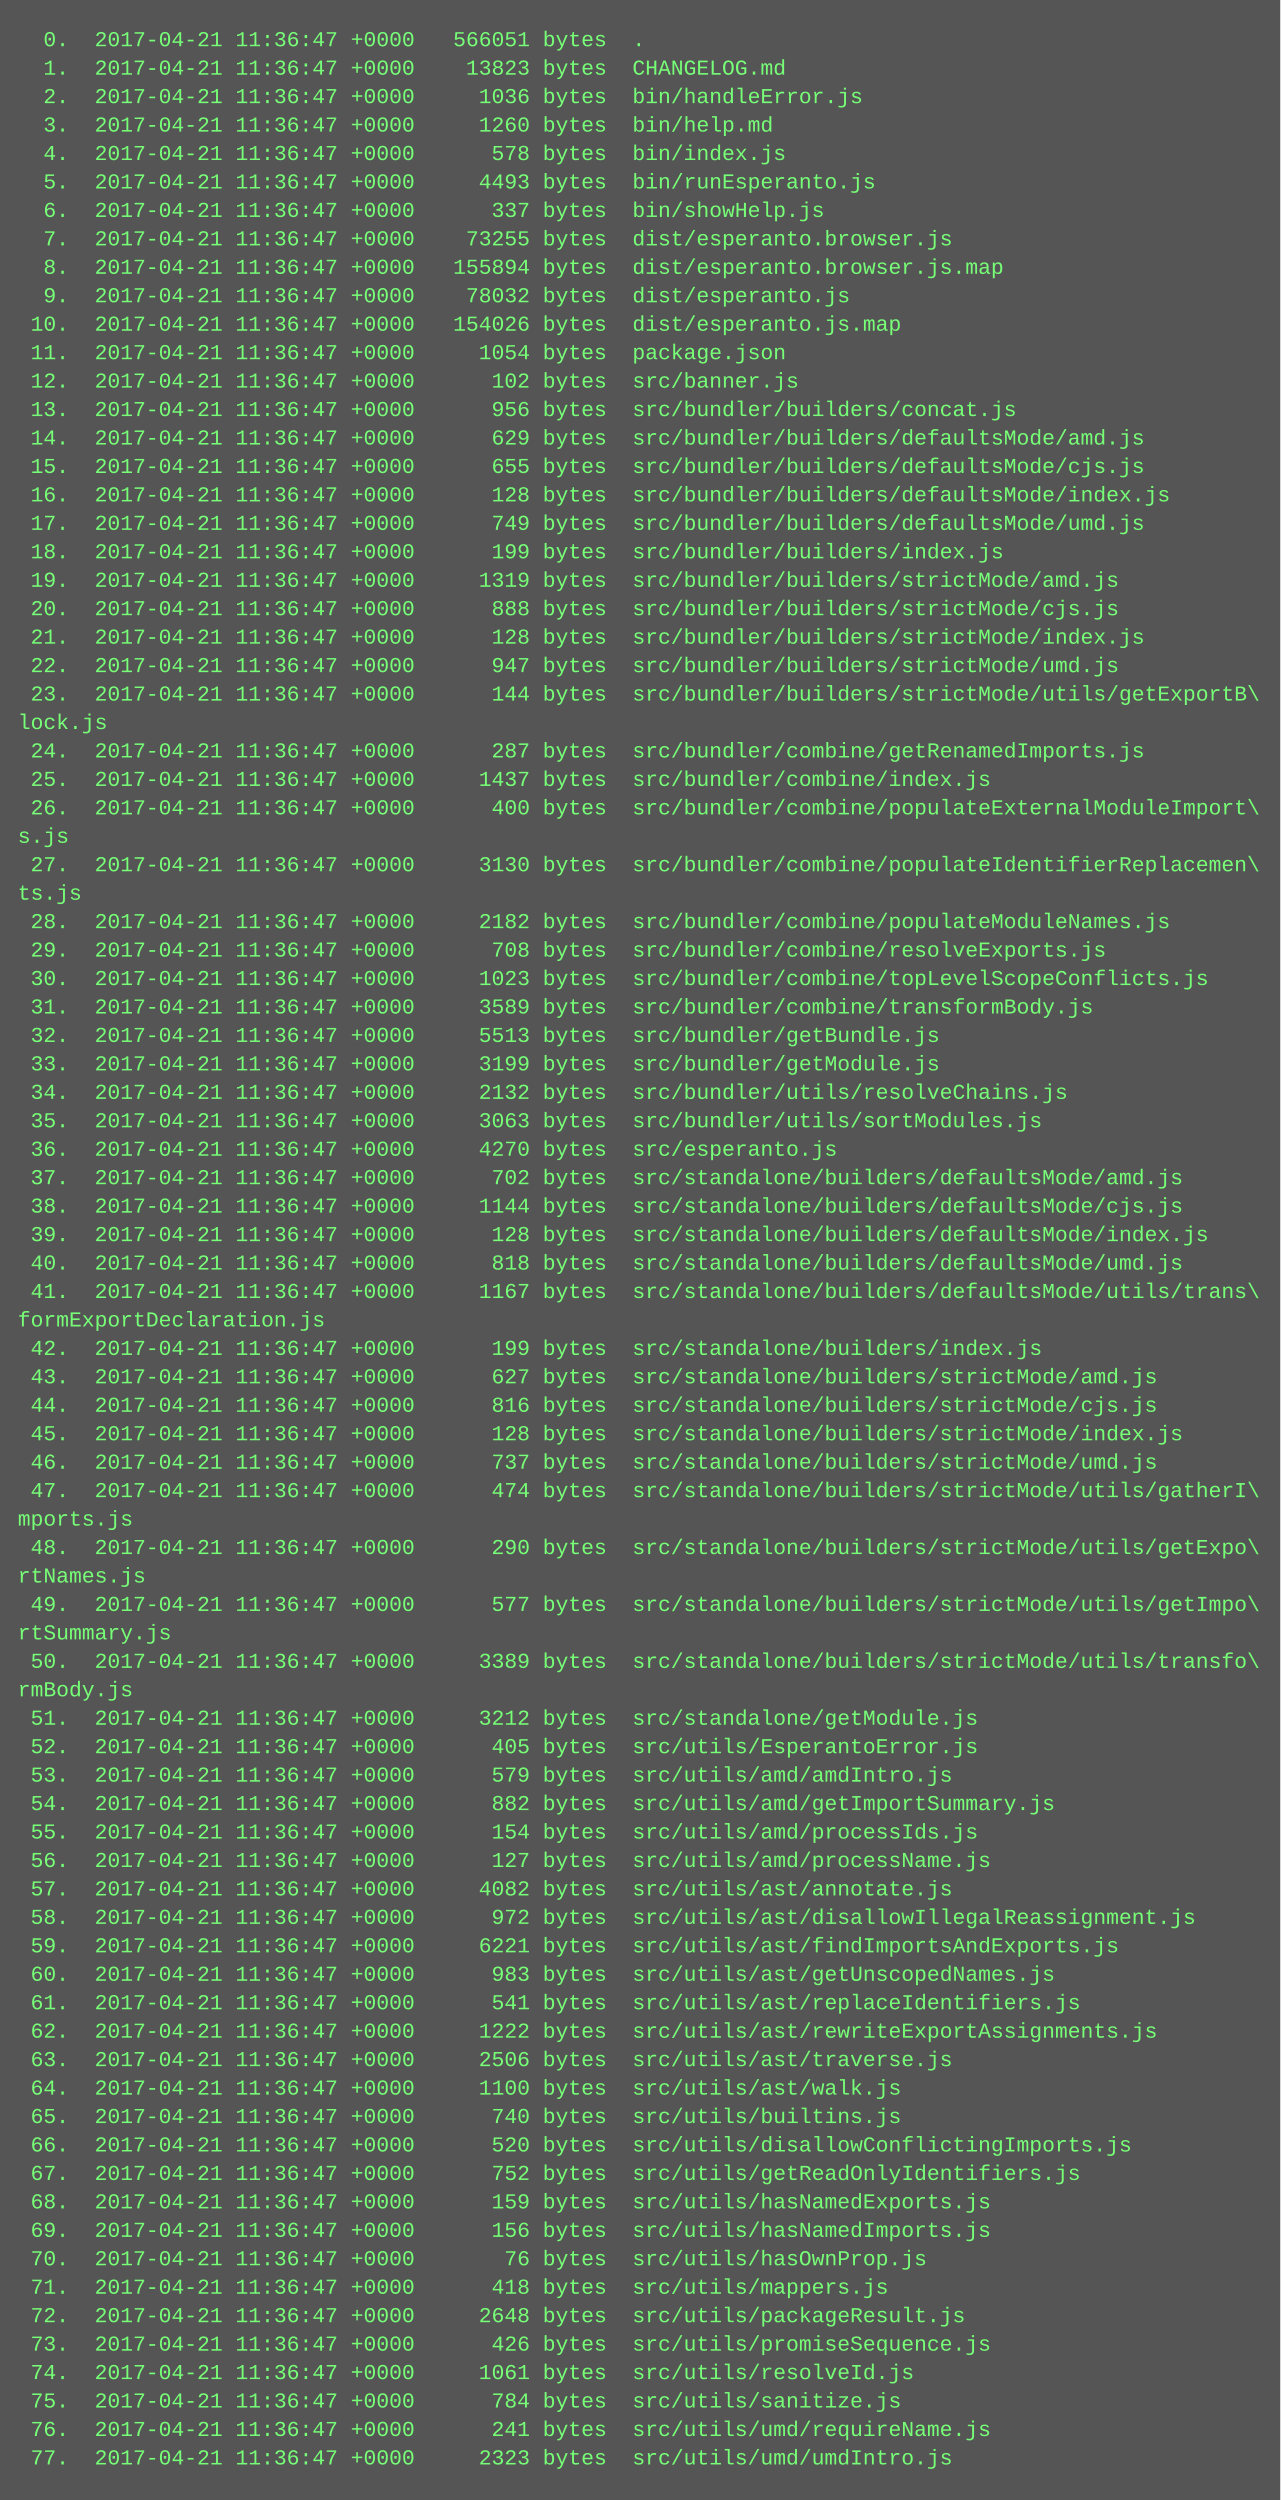
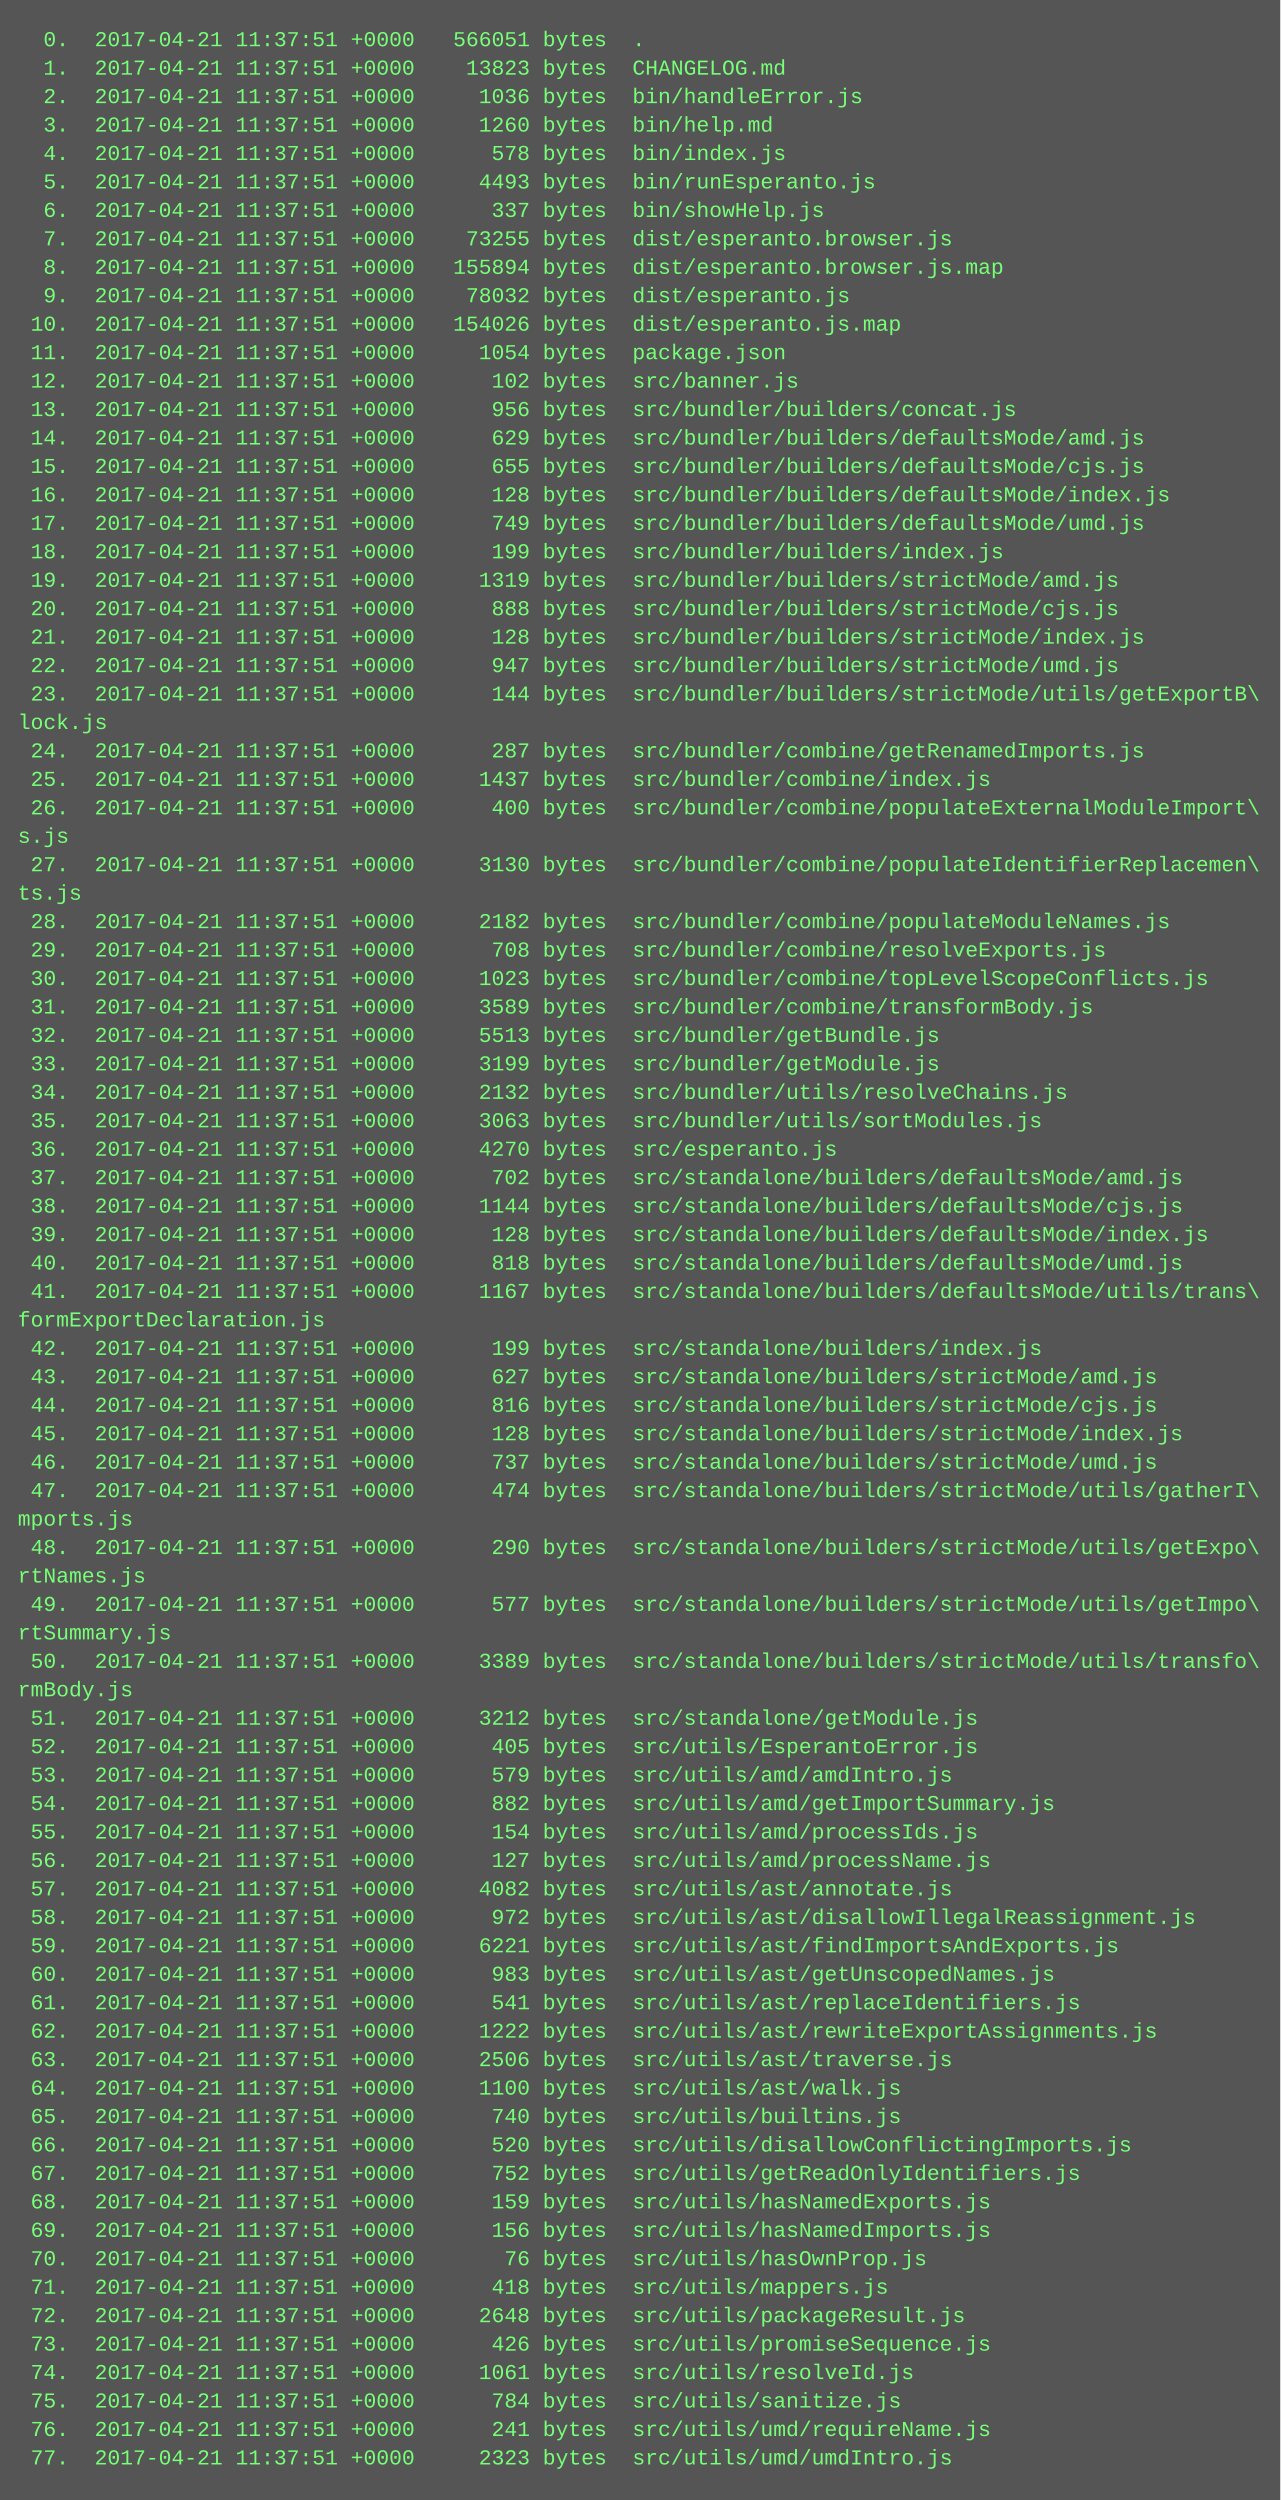
<svg xmlns="http://www.w3.org/2000/svg" height="1406" width="720">
  <rect height="1406" fill="#555" width="720" />
  <text fill="#7f7" font-family="Courier New" font-size="12" xml:space="preserve">
-     <tspan x="10" y="26">  0.  2017-04-21 11:36:47 +0000   566051 bytes  .</tspan>
-     <tspan x="10" y="42">  1.  2017-04-21 11:36:47 +0000    13823 bytes  CHANGELOG.md</tspan>
-     <tspan x="10" y="58">  2.  2017-04-21 11:36:47 +0000     1036 bytes  bin/handleError.js</tspan>
-     <tspan x="10" y="74">  3.  2017-04-21 11:36:47 +0000     1260 bytes  bin/help.md</tspan>
-     <tspan x="10" y="90">  4.  2017-04-21 11:36:47 +0000      578 bytes  bin/index.js</tspan>
-     <tspan x="10" y="106">  5.  2017-04-21 11:36:47 +0000     4493 bytes  bin/runEsperanto.js</tspan>
-     <tspan x="10" y="122">  6.  2017-04-21 11:36:47 +0000      337 bytes  bin/showHelp.js</tspan>
-     <tspan x="10" y="138">  7.  2017-04-21 11:36:47 +0000    73255 bytes  dist/esperanto.browser.js</tspan>
-     <tspan x="10" y="154">  8.  2017-04-21 11:36:47 +0000   155894 bytes  dist/esperanto.browser.js.map</tspan>
-     <tspan x="10" y="170">  9.  2017-04-21 11:36:47 +0000    78032 bytes  dist/esperanto.js</tspan>
-     <tspan x="10" y="186"> 10.  2017-04-21 11:36:47 +0000   154026 bytes  dist/esperanto.js.map</tspan>
-     <tspan x="10" y="202"> 11.  2017-04-21 11:36:47 +0000     1054 bytes  package.json</tspan>
-     <tspan x="10" y="218"> 12.  2017-04-21 11:36:47 +0000      102 bytes  src/banner.js</tspan>
-     <tspan x="10" y="234"> 13.  2017-04-21 11:36:47 +0000      956 bytes  src/bundler/builders/concat.js</tspan>
-     <tspan x="10" y="250"> 14.  2017-04-21 11:36:47 +0000      629 bytes  src/bundler/builders/defaultsMode/amd.js</tspan>
-     <tspan x="10" y="266"> 15.  2017-04-21 11:36:47 +0000      655 bytes  src/bundler/builders/defaultsMode/cjs.js</tspan>
-     <tspan x="10" y="282"> 16.  2017-04-21 11:36:47 +0000      128 bytes  src/bundler/builders/defaultsMode/index.js</tspan>
-     <tspan x="10" y="298"> 17.  2017-04-21 11:36:47 +0000      749 bytes  src/bundler/builders/defaultsMode/umd.js</tspan>
-     <tspan x="10" y="314"> 18.  2017-04-21 11:36:47 +0000      199 bytes  src/bundler/builders/index.js</tspan>
-     <tspan x="10" y="330"> 19.  2017-04-21 11:36:47 +0000     1319 bytes  src/bundler/builders/strictMode/amd.js</tspan>
-     <tspan x="10" y="346"> 20.  2017-04-21 11:36:47 +0000      888 bytes  src/bundler/builders/strictMode/cjs.js</tspan>
-     <tspan x="10" y="362"> 21.  2017-04-21 11:36:47 +0000      128 bytes  src/bundler/builders/strictMode/index.js</tspan>
-     <tspan x="10" y="378"> 22.  2017-04-21 11:36:47 +0000      947 bytes  src/bundler/builders/strictMode/umd.js</tspan>
-     <tspan x="10" y="394"> 23.  2017-04-21 11:36:47 +0000      144 bytes  src/bundler/builders/strictMode/utils/getExportB\</tspan>
+     <tspan x="10" y="26">  0.  2017-04-21 11:37:51 +0000   566051 bytes  .</tspan>
+     <tspan x="10" y="42">  1.  2017-04-21 11:37:51 +0000    13823 bytes  CHANGELOG.md</tspan>
+     <tspan x="10" y="58">  2.  2017-04-21 11:37:51 +0000     1036 bytes  bin/handleError.js</tspan>
+     <tspan x="10" y="74">  3.  2017-04-21 11:37:51 +0000     1260 bytes  bin/help.md</tspan>
+     <tspan x="10" y="90">  4.  2017-04-21 11:37:51 +0000      578 bytes  bin/index.js</tspan>
+     <tspan x="10" y="106">  5.  2017-04-21 11:37:51 +0000     4493 bytes  bin/runEsperanto.js</tspan>
+     <tspan x="10" y="122">  6.  2017-04-21 11:37:51 +0000      337 bytes  bin/showHelp.js</tspan>
+     <tspan x="10" y="138">  7.  2017-04-21 11:37:51 +0000    73255 bytes  dist/esperanto.browser.js</tspan>
+     <tspan x="10" y="154">  8.  2017-04-21 11:37:51 +0000   155894 bytes  dist/esperanto.browser.js.map</tspan>
+     <tspan x="10" y="170">  9.  2017-04-21 11:37:51 +0000    78032 bytes  dist/esperanto.js</tspan>
+     <tspan x="10" y="186"> 10.  2017-04-21 11:37:51 +0000   154026 bytes  dist/esperanto.js.map</tspan>
+     <tspan x="10" y="202"> 11.  2017-04-21 11:37:51 +0000     1054 bytes  package.json</tspan>
+     <tspan x="10" y="218"> 12.  2017-04-21 11:37:51 +0000      102 bytes  src/banner.js</tspan>
+     <tspan x="10" y="234"> 13.  2017-04-21 11:37:51 +0000      956 bytes  src/bundler/builders/concat.js</tspan>
+     <tspan x="10" y="250"> 14.  2017-04-21 11:37:51 +0000      629 bytes  src/bundler/builders/defaultsMode/amd.js</tspan>
+     <tspan x="10" y="266"> 15.  2017-04-21 11:37:51 +0000      655 bytes  src/bundler/builders/defaultsMode/cjs.js</tspan>
+     <tspan x="10" y="282"> 16.  2017-04-21 11:37:51 +0000      128 bytes  src/bundler/builders/defaultsMode/index.js</tspan>
+     <tspan x="10" y="298"> 17.  2017-04-21 11:37:51 +0000      749 bytes  src/bundler/builders/defaultsMode/umd.js</tspan>
+     <tspan x="10" y="314"> 18.  2017-04-21 11:37:51 +0000      199 bytes  src/bundler/builders/index.js</tspan>
+     <tspan x="10" y="330"> 19.  2017-04-21 11:37:51 +0000     1319 bytes  src/bundler/builders/strictMode/amd.js</tspan>
+     <tspan x="10" y="346"> 20.  2017-04-21 11:37:51 +0000      888 bytes  src/bundler/builders/strictMode/cjs.js</tspan>
+     <tspan x="10" y="362"> 21.  2017-04-21 11:37:51 +0000      128 bytes  src/bundler/builders/strictMode/index.js</tspan>
+     <tspan x="10" y="378"> 22.  2017-04-21 11:37:51 +0000      947 bytes  src/bundler/builders/strictMode/umd.js</tspan>
+     <tspan x="10" y="394"> 23.  2017-04-21 11:37:51 +0000      144 bytes  src/bundler/builders/strictMode/utils/getExportB\</tspan>
    <tspan x="10" y="410">lock.js</tspan>
-     <tspan x="10" y="426"> 24.  2017-04-21 11:36:47 +0000      287 bytes  src/bundler/combine/getRenamedImports.js</tspan>
-     <tspan x="10" y="442"> 25.  2017-04-21 11:36:47 +0000     1437 bytes  src/bundler/combine/index.js</tspan>
-     <tspan x="10" y="458"> 26.  2017-04-21 11:36:47 +0000      400 bytes  src/bundler/combine/populateExternalModuleImport\</tspan>
+     <tspan x="10" y="426"> 24.  2017-04-21 11:37:51 +0000      287 bytes  src/bundler/combine/getRenamedImports.js</tspan>
+     <tspan x="10" y="442"> 25.  2017-04-21 11:37:51 +0000     1437 bytes  src/bundler/combine/index.js</tspan>
+     <tspan x="10" y="458"> 26.  2017-04-21 11:37:51 +0000      400 bytes  src/bundler/combine/populateExternalModuleImport\</tspan>
    <tspan x="10" y="474">s.js</tspan>
-     <tspan x="10" y="490"> 27.  2017-04-21 11:36:47 +0000     3130 bytes  src/bundler/combine/populateIdentifierReplacemen\</tspan>
+     <tspan x="10" y="490"> 27.  2017-04-21 11:37:51 +0000     3130 bytes  src/bundler/combine/populateIdentifierReplacemen\</tspan>
    <tspan x="10" y="506">ts.js</tspan>
-     <tspan x="10" y="522"> 28.  2017-04-21 11:36:47 +0000     2182 bytes  src/bundler/combine/populateModuleNames.js</tspan>
-     <tspan x="10" y="538"> 29.  2017-04-21 11:36:47 +0000      708 bytes  src/bundler/combine/resolveExports.js</tspan>
-     <tspan x="10" y="554"> 30.  2017-04-21 11:36:47 +0000     1023 bytes  src/bundler/combine/topLevelScopeConflicts.js</tspan>
-     <tspan x="10" y="570"> 31.  2017-04-21 11:36:47 +0000     3589 bytes  src/bundler/combine/transformBody.js</tspan>
-     <tspan x="10" y="586"> 32.  2017-04-21 11:36:47 +0000     5513 bytes  src/bundler/getBundle.js</tspan>
-     <tspan x="10" y="602"> 33.  2017-04-21 11:36:47 +0000     3199 bytes  src/bundler/getModule.js</tspan>
-     <tspan x="10" y="618"> 34.  2017-04-21 11:36:47 +0000     2132 bytes  src/bundler/utils/resolveChains.js</tspan>
-     <tspan x="10" y="634"> 35.  2017-04-21 11:36:47 +0000     3063 bytes  src/bundler/utils/sortModules.js</tspan>
-     <tspan x="10" y="650"> 36.  2017-04-21 11:36:47 +0000     4270 bytes  src/esperanto.js</tspan>
-     <tspan x="10" y="666"> 37.  2017-04-21 11:36:47 +0000      702 bytes  src/standalone/builders/defaultsMode/amd.js</tspan>
-     <tspan x="10" y="682"> 38.  2017-04-21 11:36:47 +0000     1144 bytes  src/standalone/builders/defaultsMode/cjs.js</tspan>
-     <tspan x="10" y="698"> 39.  2017-04-21 11:36:47 +0000      128 bytes  src/standalone/builders/defaultsMode/index.js</tspan>
-     <tspan x="10" y="714"> 40.  2017-04-21 11:36:47 +0000      818 bytes  src/standalone/builders/defaultsMode/umd.js</tspan>
-     <tspan x="10" y="730"> 41.  2017-04-21 11:36:47 +0000     1167 bytes  src/standalone/builders/defaultsMode/utils/trans\</tspan>
+     <tspan x="10" y="522"> 28.  2017-04-21 11:37:51 +0000     2182 bytes  src/bundler/combine/populateModuleNames.js</tspan>
+     <tspan x="10" y="538"> 29.  2017-04-21 11:37:51 +0000      708 bytes  src/bundler/combine/resolveExports.js</tspan>
+     <tspan x="10" y="554"> 30.  2017-04-21 11:37:51 +0000     1023 bytes  src/bundler/combine/topLevelScopeConflicts.js</tspan>
+     <tspan x="10" y="570"> 31.  2017-04-21 11:37:51 +0000     3589 bytes  src/bundler/combine/transformBody.js</tspan>
+     <tspan x="10" y="586"> 32.  2017-04-21 11:37:51 +0000     5513 bytes  src/bundler/getBundle.js</tspan>
+     <tspan x="10" y="602"> 33.  2017-04-21 11:37:51 +0000     3199 bytes  src/bundler/getModule.js</tspan>
+     <tspan x="10" y="618"> 34.  2017-04-21 11:37:51 +0000     2132 bytes  src/bundler/utils/resolveChains.js</tspan>
+     <tspan x="10" y="634"> 35.  2017-04-21 11:37:51 +0000     3063 bytes  src/bundler/utils/sortModules.js</tspan>
+     <tspan x="10" y="650"> 36.  2017-04-21 11:37:51 +0000     4270 bytes  src/esperanto.js</tspan>
+     <tspan x="10" y="666"> 37.  2017-04-21 11:37:51 +0000      702 bytes  src/standalone/builders/defaultsMode/amd.js</tspan>
+     <tspan x="10" y="682"> 38.  2017-04-21 11:37:51 +0000     1144 bytes  src/standalone/builders/defaultsMode/cjs.js</tspan>
+     <tspan x="10" y="698"> 39.  2017-04-21 11:37:51 +0000      128 bytes  src/standalone/builders/defaultsMode/index.js</tspan>
+     <tspan x="10" y="714"> 40.  2017-04-21 11:37:51 +0000      818 bytes  src/standalone/builders/defaultsMode/umd.js</tspan>
+     <tspan x="10" y="730"> 41.  2017-04-21 11:37:51 +0000     1167 bytes  src/standalone/builders/defaultsMode/utils/trans\</tspan>
    <tspan x="10" y="746">formExportDeclaration.js</tspan>
-     <tspan x="10" y="762"> 42.  2017-04-21 11:36:47 +0000      199 bytes  src/standalone/builders/index.js</tspan>
-     <tspan x="10" y="778"> 43.  2017-04-21 11:36:47 +0000      627 bytes  src/standalone/builders/strictMode/amd.js</tspan>
-     <tspan x="10" y="794"> 44.  2017-04-21 11:36:47 +0000      816 bytes  src/standalone/builders/strictMode/cjs.js</tspan>
-     <tspan x="10" y="810"> 45.  2017-04-21 11:36:47 +0000      128 bytes  src/standalone/builders/strictMode/index.js</tspan>
-     <tspan x="10" y="826"> 46.  2017-04-21 11:36:47 +0000      737 bytes  src/standalone/builders/strictMode/umd.js</tspan>
-     <tspan x="10" y="842"> 47.  2017-04-21 11:36:47 +0000      474 bytes  src/standalone/builders/strictMode/utils/gatherI\</tspan>
+     <tspan x="10" y="762"> 42.  2017-04-21 11:37:51 +0000      199 bytes  src/standalone/builders/index.js</tspan>
+     <tspan x="10" y="778"> 43.  2017-04-21 11:37:51 +0000      627 bytes  src/standalone/builders/strictMode/amd.js</tspan>
+     <tspan x="10" y="794"> 44.  2017-04-21 11:37:51 +0000      816 bytes  src/standalone/builders/strictMode/cjs.js</tspan>
+     <tspan x="10" y="810"> 45.  2017-04-21 11:37:51 +0000      128 bytes  src/standalone/builders/strictMode/index.js</tspan>
+     <tspan x="10" y="826"> 46.  2017-04-21 11:37:51 +0000      737 bytes  src/standalone/builders/strictMode/umd.js</tspan>
+     <tspan x="10" y="842"> 47.  2017-04-21 11:37:51 +0000      474 bytes  src/standalone/builders/strictMode/utils/gatherI\</tspan>
    <tspan x="10" y="858">mports.js</tspan>
-     <tspan x="10" y="874"> 48.  2017-04-21 11:36:47 +0000      290 bytes  src/standalone/builders/strictMode/utils/getExpo\</tspan>
+     <tspan x="10" y="874"> 48.  2017-04-21 11:37:51 +0000      290 bytes  src/standalone/builders/strictMode/utils/getExpo\</tspan>
    <tspan x="10" y="890">rtNames.js</tspan>
-     <tspan x="10" y="906"> 49.  2017-04-21 11:36:47 +0000      577 bytes  src/standalone/builders/strictMode/utils/getImpo\</tspan>
+     <tspan x="10" y="906"> 49.  2017-04-21 11:37:51 +0000      577 bytes  src/standalone/builders/strictMode/utils/getImpo\</tspan>
    <tspan x="10" y="922">rtSummary.js</tspan>
-     <tspan x="10" y="938"> 50.  2017-04-21 11:36:47 +0000     3389 bytes  src/standalone/builders/strictMode/utils/transfo\</tspan>
+     <tspan x="10" y="938"> 50.  2017-04-21 11:37:51 +0000     3389 bytes  src/standalone/builders/strictMode/utils/transfo\</tspan>
    <tspan x="10" y="954">rmBody.js</tspan>
-     <tspan x="10" y="970"> 51.  2017-04-21 11:36:47 +0000     3212 bytes  src/standalone/getModule.js</tspan>
-     <tspan x="10" y="986"> 52.  2017-04-21 11:36:47 +0000      405 bytes  src/utils/EsperantoError.js</tspan>
-     <tspan x="10" y="1002"> 53.  2017-04-21 11:36:47 +0000      579 bytes  src/utils/amd/amdIntro.js</tspan>
-     <tspan x="10" y="1018"> 54.  2017-04-21 11:36:47 +0000      882 bytes  src/utils/amd/getImportSummary.js</tspan>
-     <tspan x="10" y="1034"> 55.  2017-04-21 11:36:47 +0000      154 bytes  src/utils/amd/processIds.js</tspan>
-     <tspan x="10" y="1050"> 56.  2017-04-21 11:36:47 +0000      127 bytes  src/utils/amd/processName.js</tspan>
-     <tspan x="10" y="1066"> 57.  2017-04-21 11:36:47 +0000     4082 bytes  src/utils/ast/annotate.js</tspan>
-     <tspan x="10" y="1082"> 58.  2017-04-21 11:36:47 +0000      972 bytes  src/utils/ast/disallowIllegalReassignment.js</tspan>
-     <tspan x="10" y="1098"> 59.  2017-04-21 11:36:47 +0000     6221 bytes  src/utils/ast/findImportsAndExports.js</tspan>
-     <tspan x="10" y="1114"> 60.  2017-04-21 11:36:47 +0000      983 bytes  src/utils/ast/getUnscopedNames.js</tspan>
-     <tspan x="10" y="1130"> 61.  2017-04-21 11:36:47 +0000      541 bytes  src/utils/ast/replaceIdentifiers.js</tspan>
-     <tspan x="10" y="1146"> 62.  2017-04-21 11:36:47 +0000     1222 bytes  src/utils/ast/rewriteExportAssignments.js</tspan>
-     <tspan x="10" y="1162"> 63.  2017-04-21 11:36:47 +0000     2506 bytes  src/utils/ast/traverse.js</tspan>
-     <tspan x="10" y="1178"> 64.  2017-04-21 11:36:47 +0000     1100 bytes  src/utils/ast/walk.js</tspan>
-     <tspan x="10" y="1194"> 65.  2017-04-21 11:36:47 +0000      740 bytes  src/utils/builtins.js</tspan>
-     <tspan x="10" y="1210"> 66.  2017-04-21 11:36:47 +0000      520 bytes  src/utils/disallowConflictingImports.js</tspan>
-     <tspan x="10" y="1226"> 67.  2017-04-21 11:36:47 +0000      752 bytes  src/utils/getReadOnlyIdentifiers.js</tspan>
-     <tspan x="10" y="1242"> 68.  2017-04-21 11:36:47 +0000      159 bytes  src/utils/hasNamedExports.js</tspan>
-     <tspan x="10" y="1258"> 69.  2017-04-21 11:36:47 +0000      156 bytes  src/utils/hasNamedImports.js</tspan>
-     <tspan x="10" y="1274"> 70.  2017-04-21 11:36:47 +0000       76 bytes  src/utils/hasOwnProp.js</tspan>
-     <tspan x="10" y="1290"> 71.  2017-04-21 11:36:47 +0000      418 bytes  src/utils/mappers.js</tspan>
-     <tspan x="10" y="1306"> 72.  2017-04-21 11:36:47 +0000     2648 bytes  src/utils/packageResult.js</tspan>
-     <tspan x="10" y="1322"> 73.  2017-04-21 11:36:47 +0000      426 bytes  src/utils/promiseSequence.js</tspan>
-     <tspan x="10" y="1338"> 74.  2017-04-21 11:36:47 +0000     1061 bytes  src/utils/resolveId.js</tspan>
-     <tspan x="10" y="1354"> 75.  2017-04-21 11:36:47 +0000      784 bytes  src/utils/sanitize.js</tspan>
-     <tspan x="10" y="1370"> 76.  2017-04-21 11:36:47 +0000      241 bytes  src/utils/umd/requireName.js</tspan>
-     <tspan x="10" y="1386"> 77.  2017-04-21 11:36:47 +0000     2323 bytes  src/utils/umd/umdIntro.js</tspan>
+     <tspan x="10" y="970"> 51.  2017-04-21 11:37:51 +0000     3212 bytes  src/standalone/getModule.js</tspan>
+     <tspan x="10" y="986"> 52.  2017-04-21 11:37:51 +0000      405 bytes  src/utils/EsperantoError.js</tspan>
+     <tspan x="10" y="1002"> 53.  2017-04-21 11:37:51 +0000      579 bytes  src/utils/amd/amdIntro.js</tspan>
+     <tspan x="10" y="1018"> 54.  2017-04-21 11:37:51 +0000      882 bytes  src/utils/amd/getImportSummary.js</tspan>
+     <tspan x="10" y="1034"> 55.  2017-04-21 11:37:51 +0000      154 bytes  src/utils/amd/processIds.js</tspan>
+     <tspan x="10" y="1050"> 56.  2017-04-21 11:37:51 +0000      127 bytes  src/utils/amd/processName.js</tspan>
+     <tspan x="10" y="1066"> 57.  2017-04-21 11:37:51 +0000     4082 bytes  src/utils/ast/annotate.js</tspan>
+     <tspan x="10" y="1082"> 58.  2017-04-21 11:37:51 +0000      972 bytes  src/utils/ast/disallowIllegalReassignment.js</tspan>
+     <tspan x="10" y="1098"> 59.  2017-04-21 11:37:51 +0000     6221 bytes  src/utils/ast/findImportsAndExports.js</tspan>
+     <tspan x="10" y="1114"> 60.  2017-04-21 11:37:51 +0000      983 bytes  src/utils/ast/getUnscopedNames.js</tspan>
+     <tspan x="10" y="1130"> 61.  2017-04-21 11:37:51 +0000      541 bytes  src/utils/ast/replaceIdentifiers.js</tspan>
+     <tspan x="10" y="1146"> 62.  2017-04-21 11:37:51 +0000     1222 bytes  src/utils/ast/rewriteExportAssignments.js</tspan>
+     <tspan x="10" y="1162"> 63.  2017-04-21 11:37:51 +0000     2506 bytes  src/utils/ast/traverse.js</tspan>
+     <tspan x="10" y="1178"> 64.  2017-04-21 11:37:51 +0000     1100 bytes  src/utils/ast/walk.js</tspan>
+     <tspan x="10" y="1194"> 65.  2017-04-21 11:37:51 +0000      740 bytes  src/utils/builtins.js</tspan>
+     <tspan x="10" y="1210"> 66.  2017-04-21 11:37:51 +0000      520 bytes  src/utils/disallowConflictingImports.js</tspan>
+     <tspan x="10" y="1226"> 67.  2017-04-21 11:37:51 +0000      752 bytes  src/utils/getReadOnlyIdentifiers.js</tspan>
+     <tspan x="10" y="1242"> 68.  2017-04-21 11:37:51 +0000      159 bytes  src/utils/hasNamedExports.js</tspan>
+     <tspan x="10" y="1258"> 69.  2017-04-21 11:37:51 +0000      156 bytes  src/utils/hasNamedImports.js</tspan>
+     <tspan x="10" y="1274"> 70.  2017-04-21 11:37:51 +0000       76 bytes  src/utils/hasOwnProp.js</tspan>
+     <tspan x="10" y="1290"> 71.  2017-04-21 11:37:51 +0000      418 bytes  src/utils/mappers.js</tspan>
+     <tspan x="10" y="1306"> 72.  2017-04-21 11:37:51 +0000     2648 bytes  src/utils/packageResult.js</tspan>
+     <tspan x="10" y="1322"> 73.  2017-04-21 11:37:51 +0000      426 bytes  src/utils/promiseSequence.js</tspan>
+     <tspan x="10" y="1338"> 74.  2017-04-21 11:37:51 +0000     1061 bytes  src/utils/resolveId.js</tspan>
+     <tspan x="10" y="1354"> 75.  2017-04-21 11:37:51 +0000      784 bytes  src/utils/sanitize.js</tspan>
+     <tspan x="10" y="1370"> 76.  2017-04-21 11:37:51 +0000      241 bytes  src/utils/umd/requireName.js</tspan>
+     <tspan x="10" y="1386"> 77.  2017-04-21 11:37:51 +0000     2323 bytes  src/utils/umd/umdIntro.js</tspan>
  </text>
</svg>
